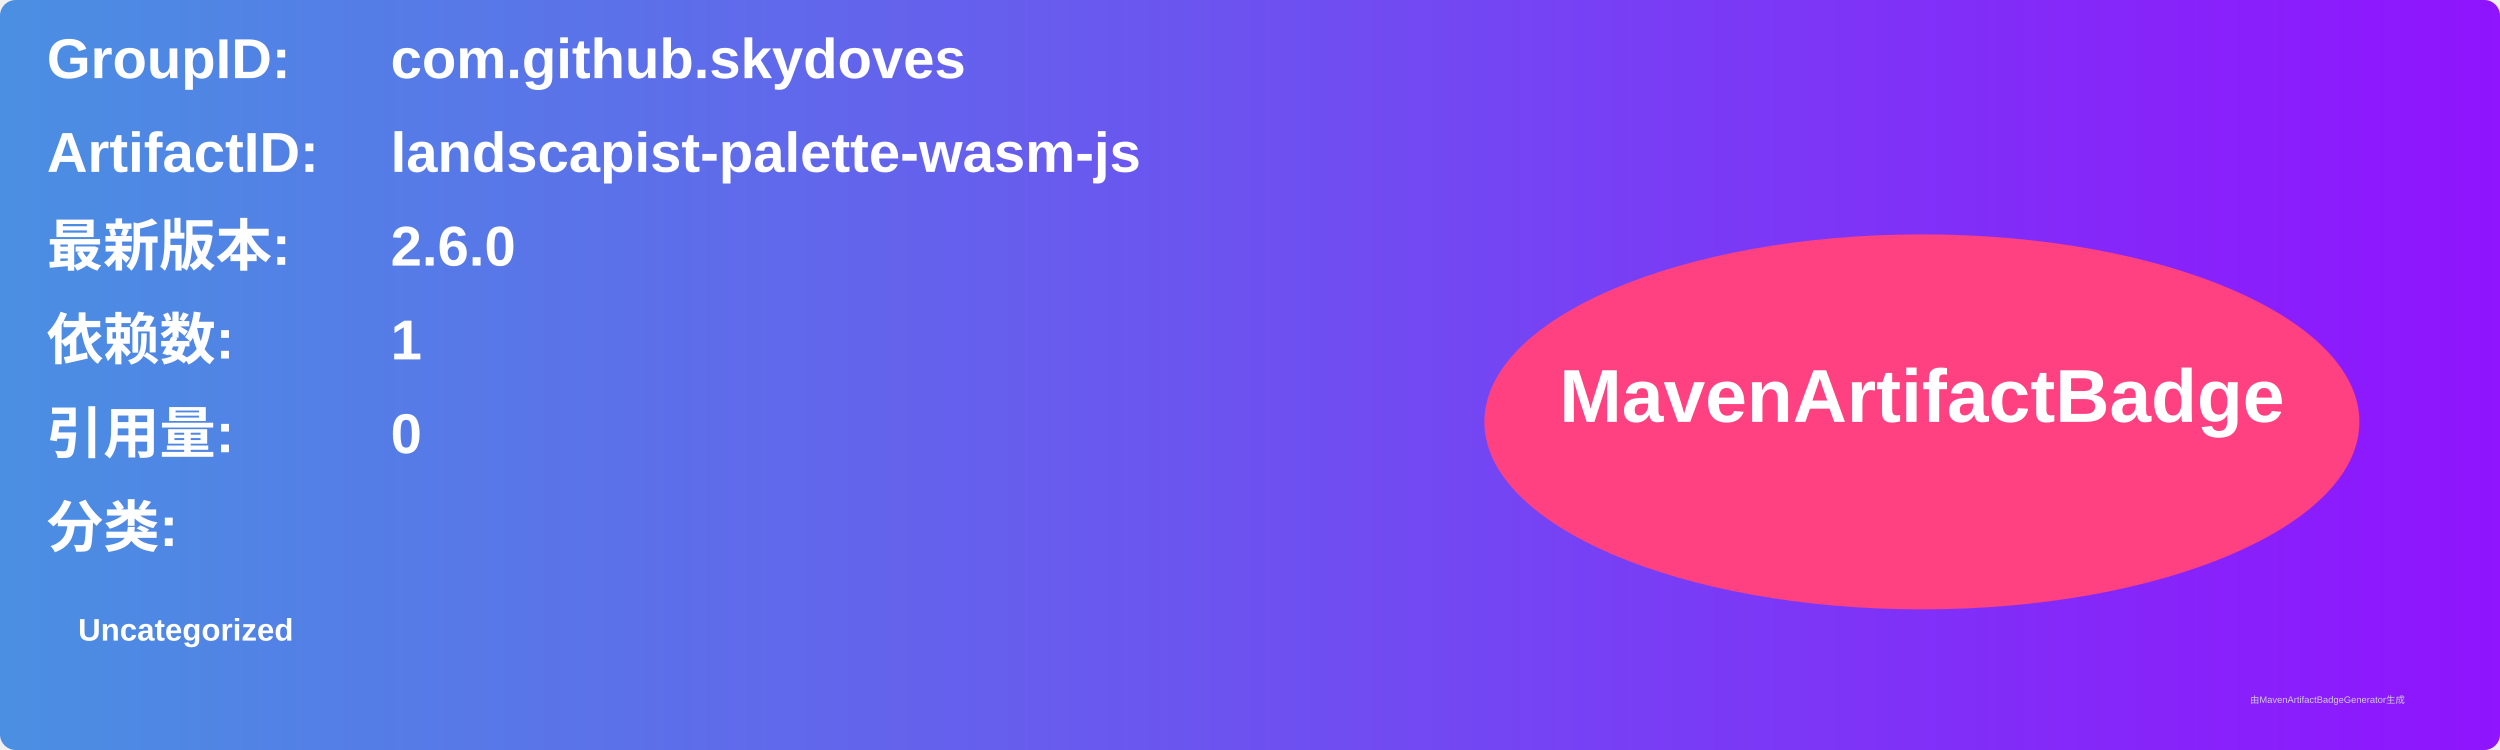
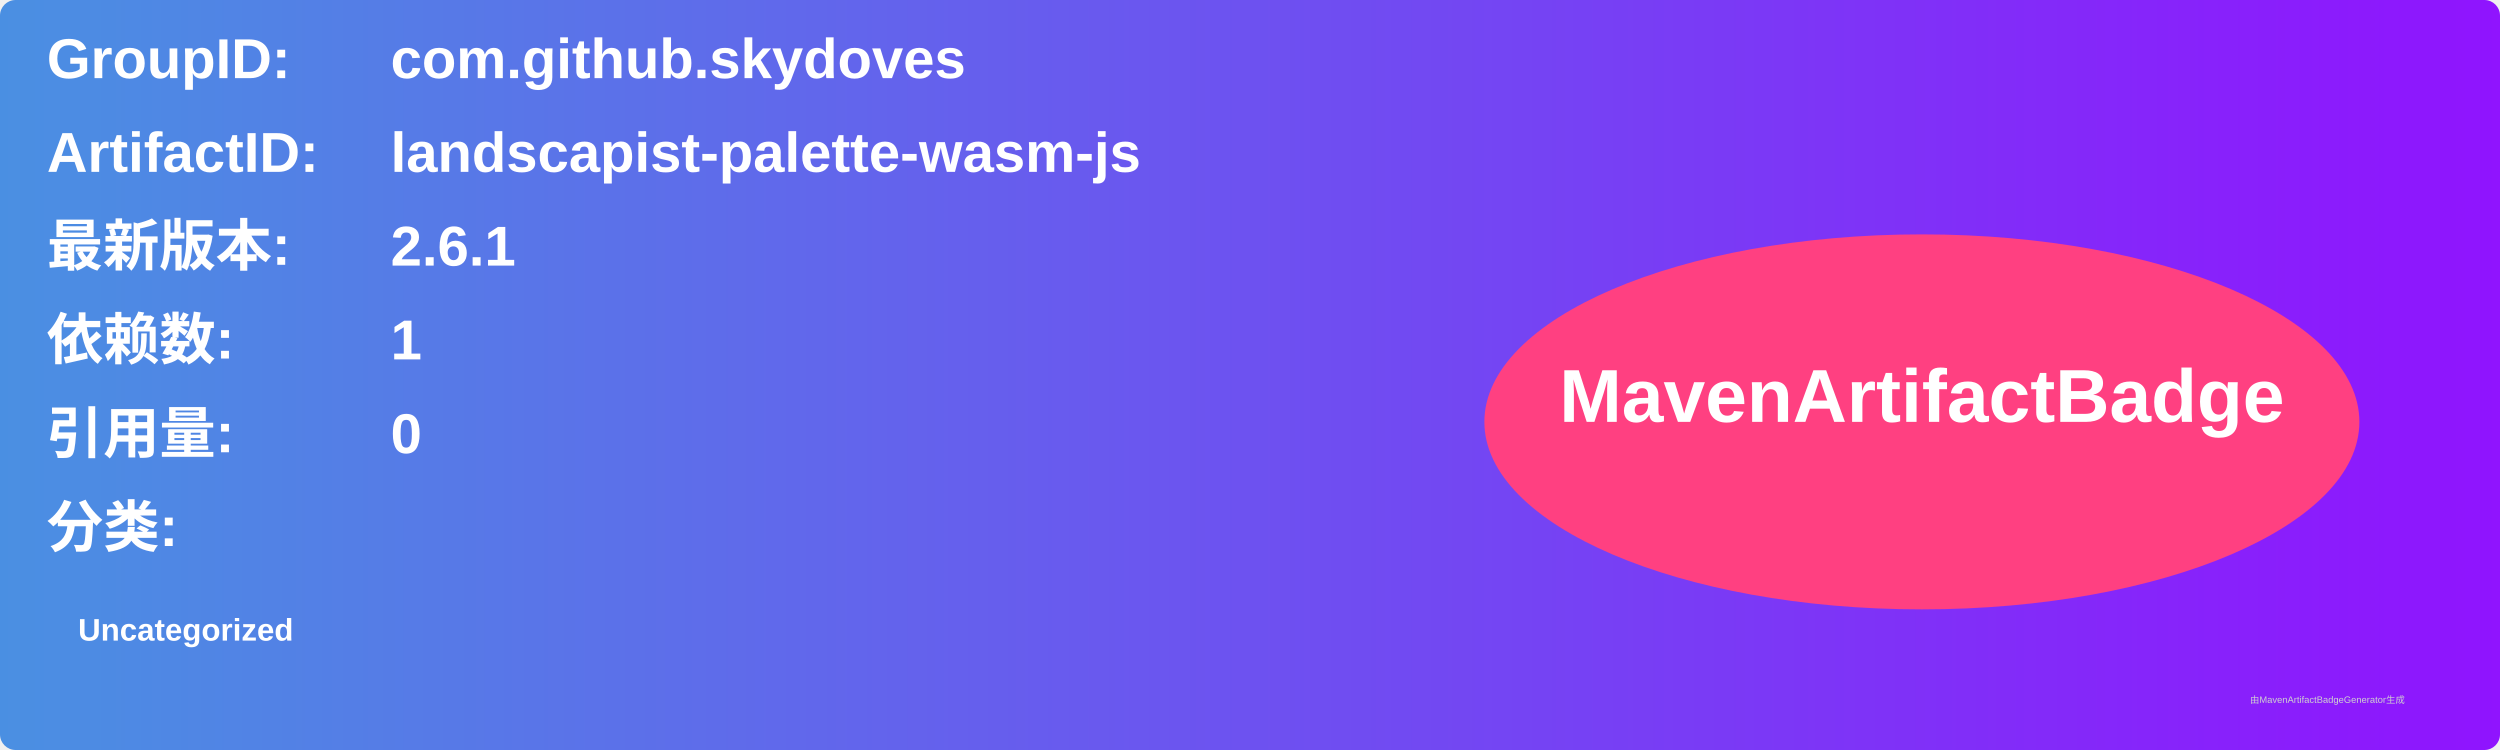
<svg xmlns="http://www.w3.org/2000/svg" width="800" height="240" viewBox="0 0 800 240">
  <linearGradient id="grad" x1="0%" y1="0%" x2="100%" y2="0%">
    <stop offset="0%" stop-color="#4a90e2" />
    <stop offset="100%" stop-color="#9013fe" />
  </linearGradient>
  <rect width="100%" height="100%" rx="5" ry="5" fill="url(#grad)" />
  <g transform="translate(15, 15)">
    <text x="0" y="10" font-family="Arial" font-size="18" fill="white" font-weight="bold" width="260">GroupID:</text>
    <text x="110" y="10" font-family="Arial" font-size="18" fill="white" font-weight="bold" width="460">com.github.skydoves</text>
    <text x="0" y="40" font-family="Arial" font-size="18" fill="white" font-weight="bold" width="260">ArtifactID:</text>
    <text x="110" y="40" font-family="Arial" font-size="18" fill="white" font-weight="bold" width="460">landscapist-palette-wasm-js</text>
    <text x="0" y="70" font-family="Arial" font-size="18" fill="white" font-weight="bold">最新版本:</text>
    <text x="110" y="70" font-family="Arial" font-size="18" fill="white" font-weight="bold">
-       <tspan font-weight="bold">2.6.0</tspan>
+       <tspan font-weight="bold">2.6.1</tspan>
    </text>
    <text x="0" y="100" font-family="Arial" font-size="18" fill="white" font-weight="bold">依赖数: </text>
    <text x="110" y="100" font-family="Arial" font-size="18" fill="white">
      <tspan font-weight="bold">1</tspan>
    </text>
    <text x="0" y="130" font-family="Arial" font-size="18" fill="white" font-weight="bold">引用量: </text>
    <text x="110" y="130" font-family="Arial" font-size="18" fill="white">
      <tspan font-weight="bold">0</tspan>
    </text>
    <text x="0" y="160" font-family="Arial" font-size="18" fill="white" font-weight="bold">分类:</text>
    <text x="10" y="190" font-family="Arial" font-size="10" fill="white">
      <tspan font-weight="bold">Uncategorized</tspan>
    </text>
    <ellipse cx="600" cy="120" rx="140" ry="60" fill="#ff4081" />
    <text x="600" y="120" text-anchor="middle" font-family="Arial" font-size="24" fill="white" font-weight="bold">MavenArtifactBadge</text>
  </g>
  <text x="720" y="225" font-family="Arial" font-size="3" fill="#d0d0d0">由MavenArtifactBadgeGenerator生成</text>
</svg>
